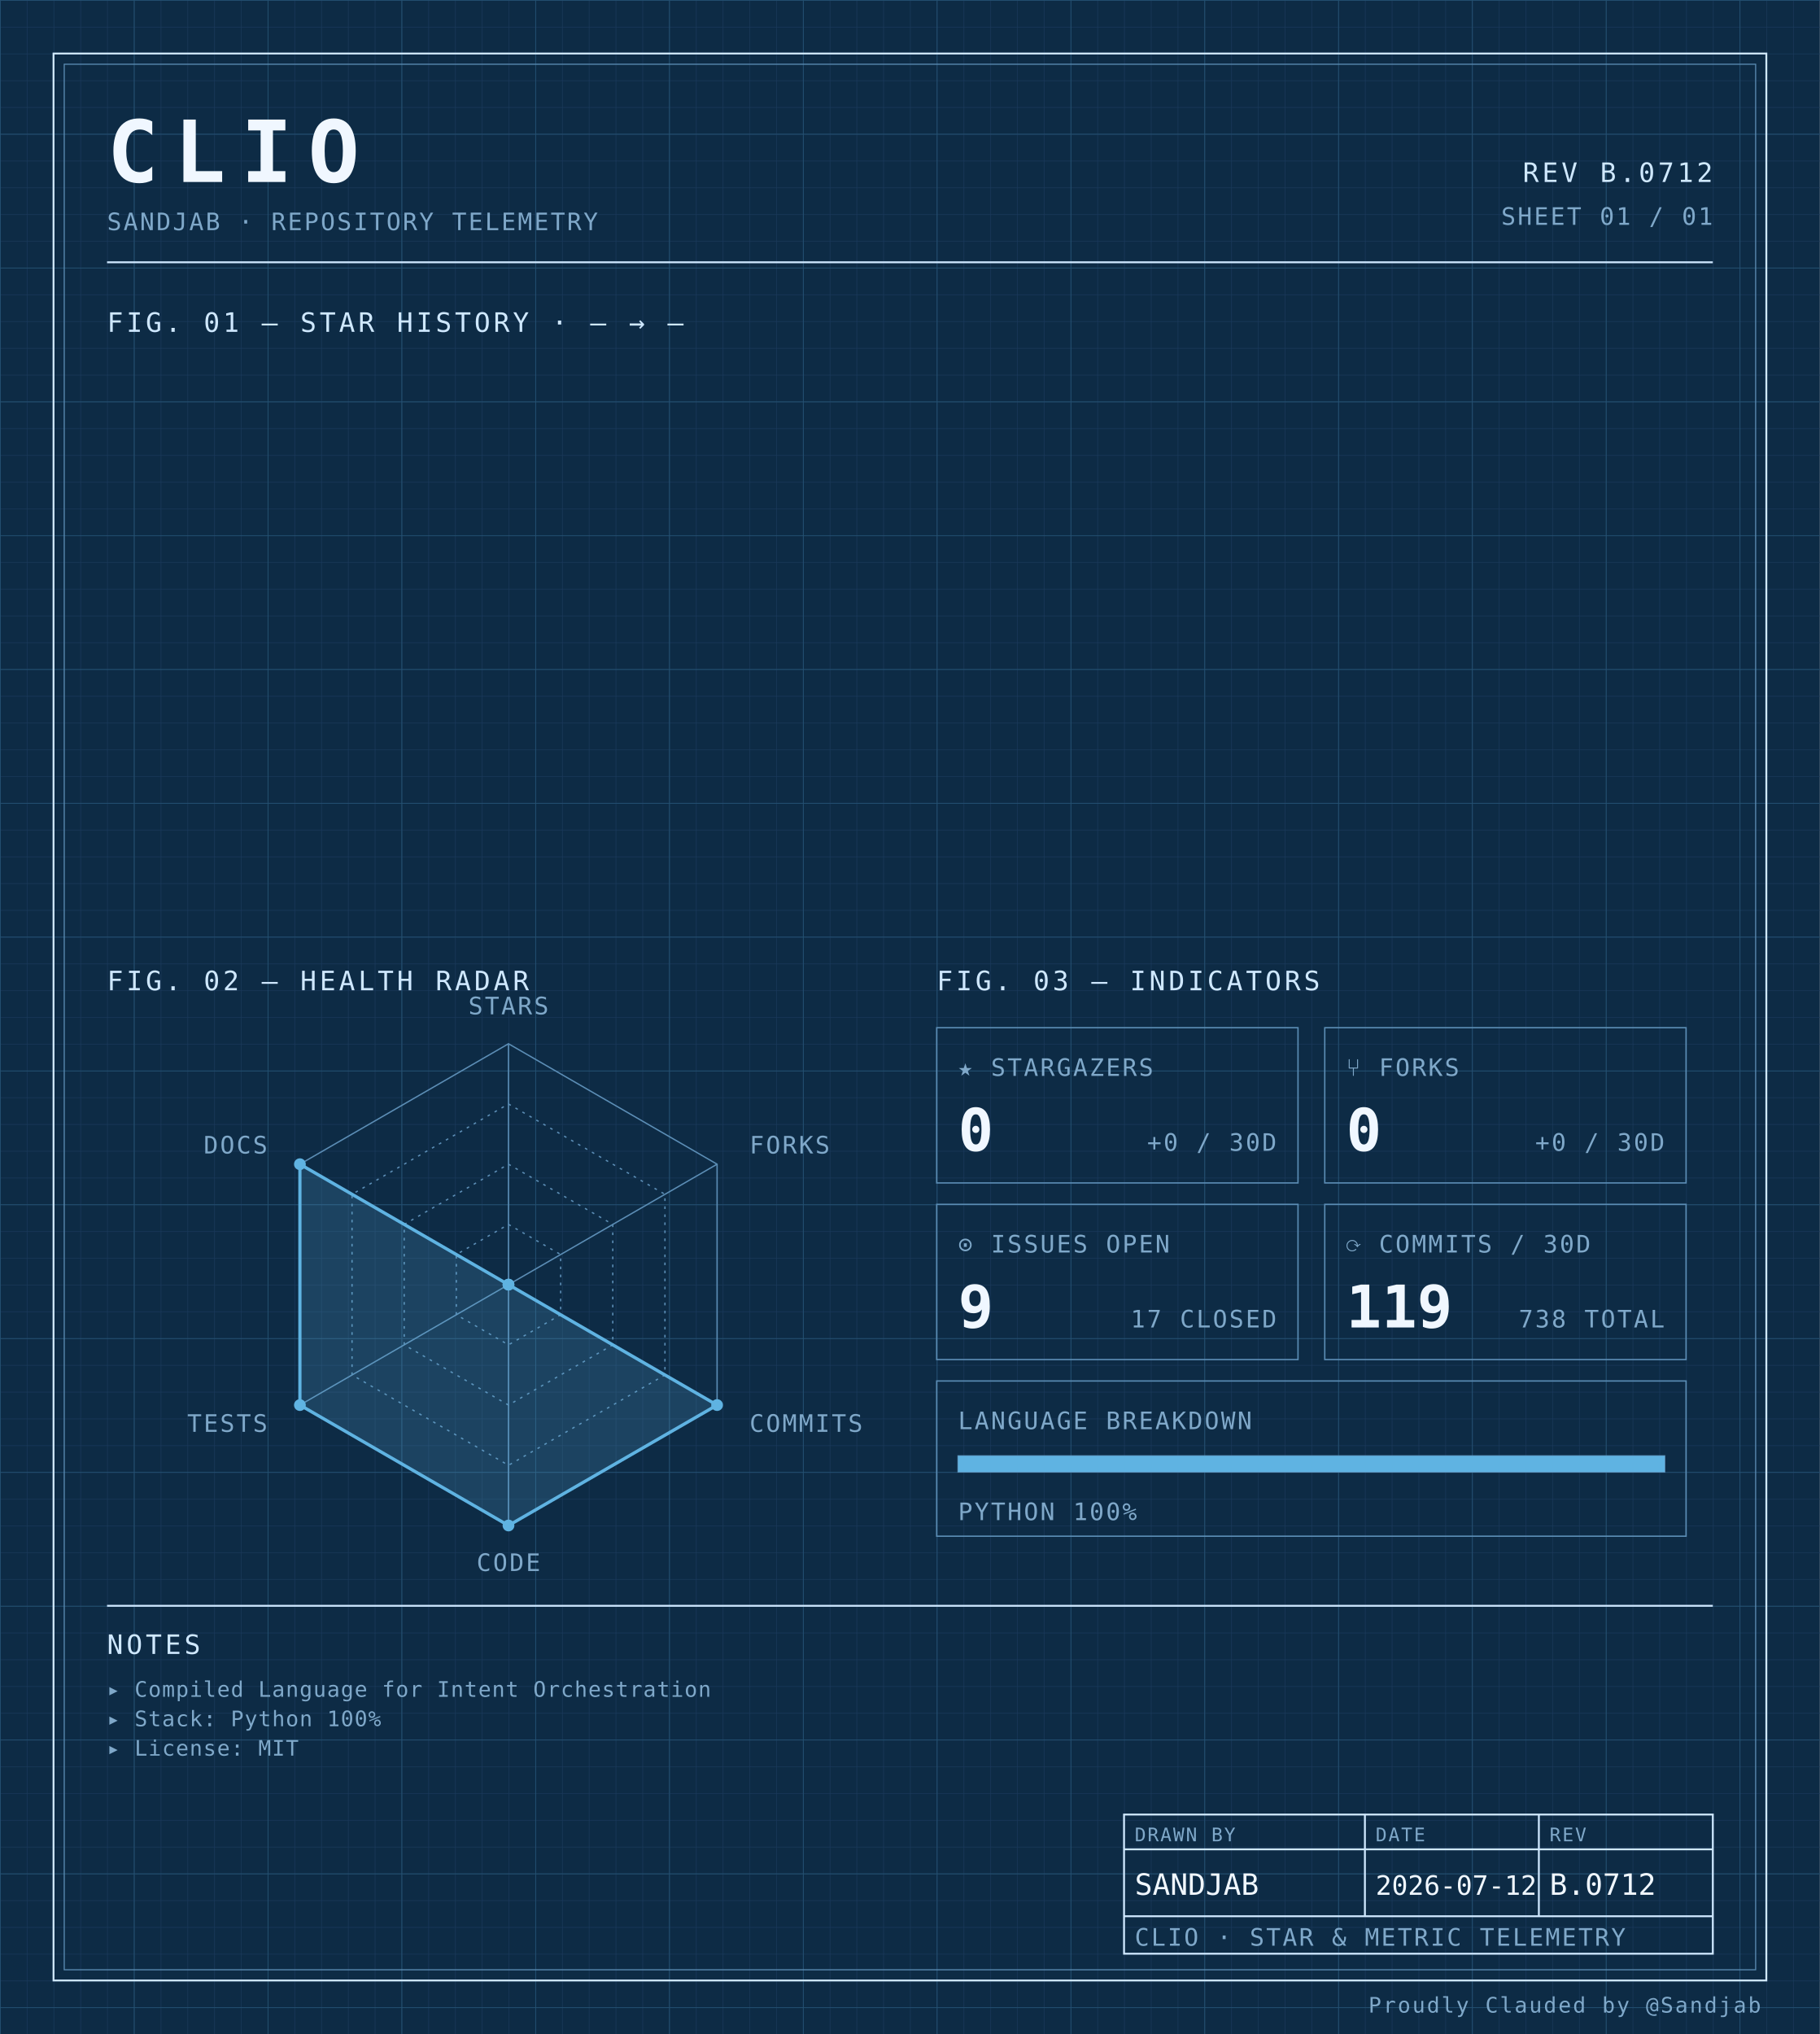
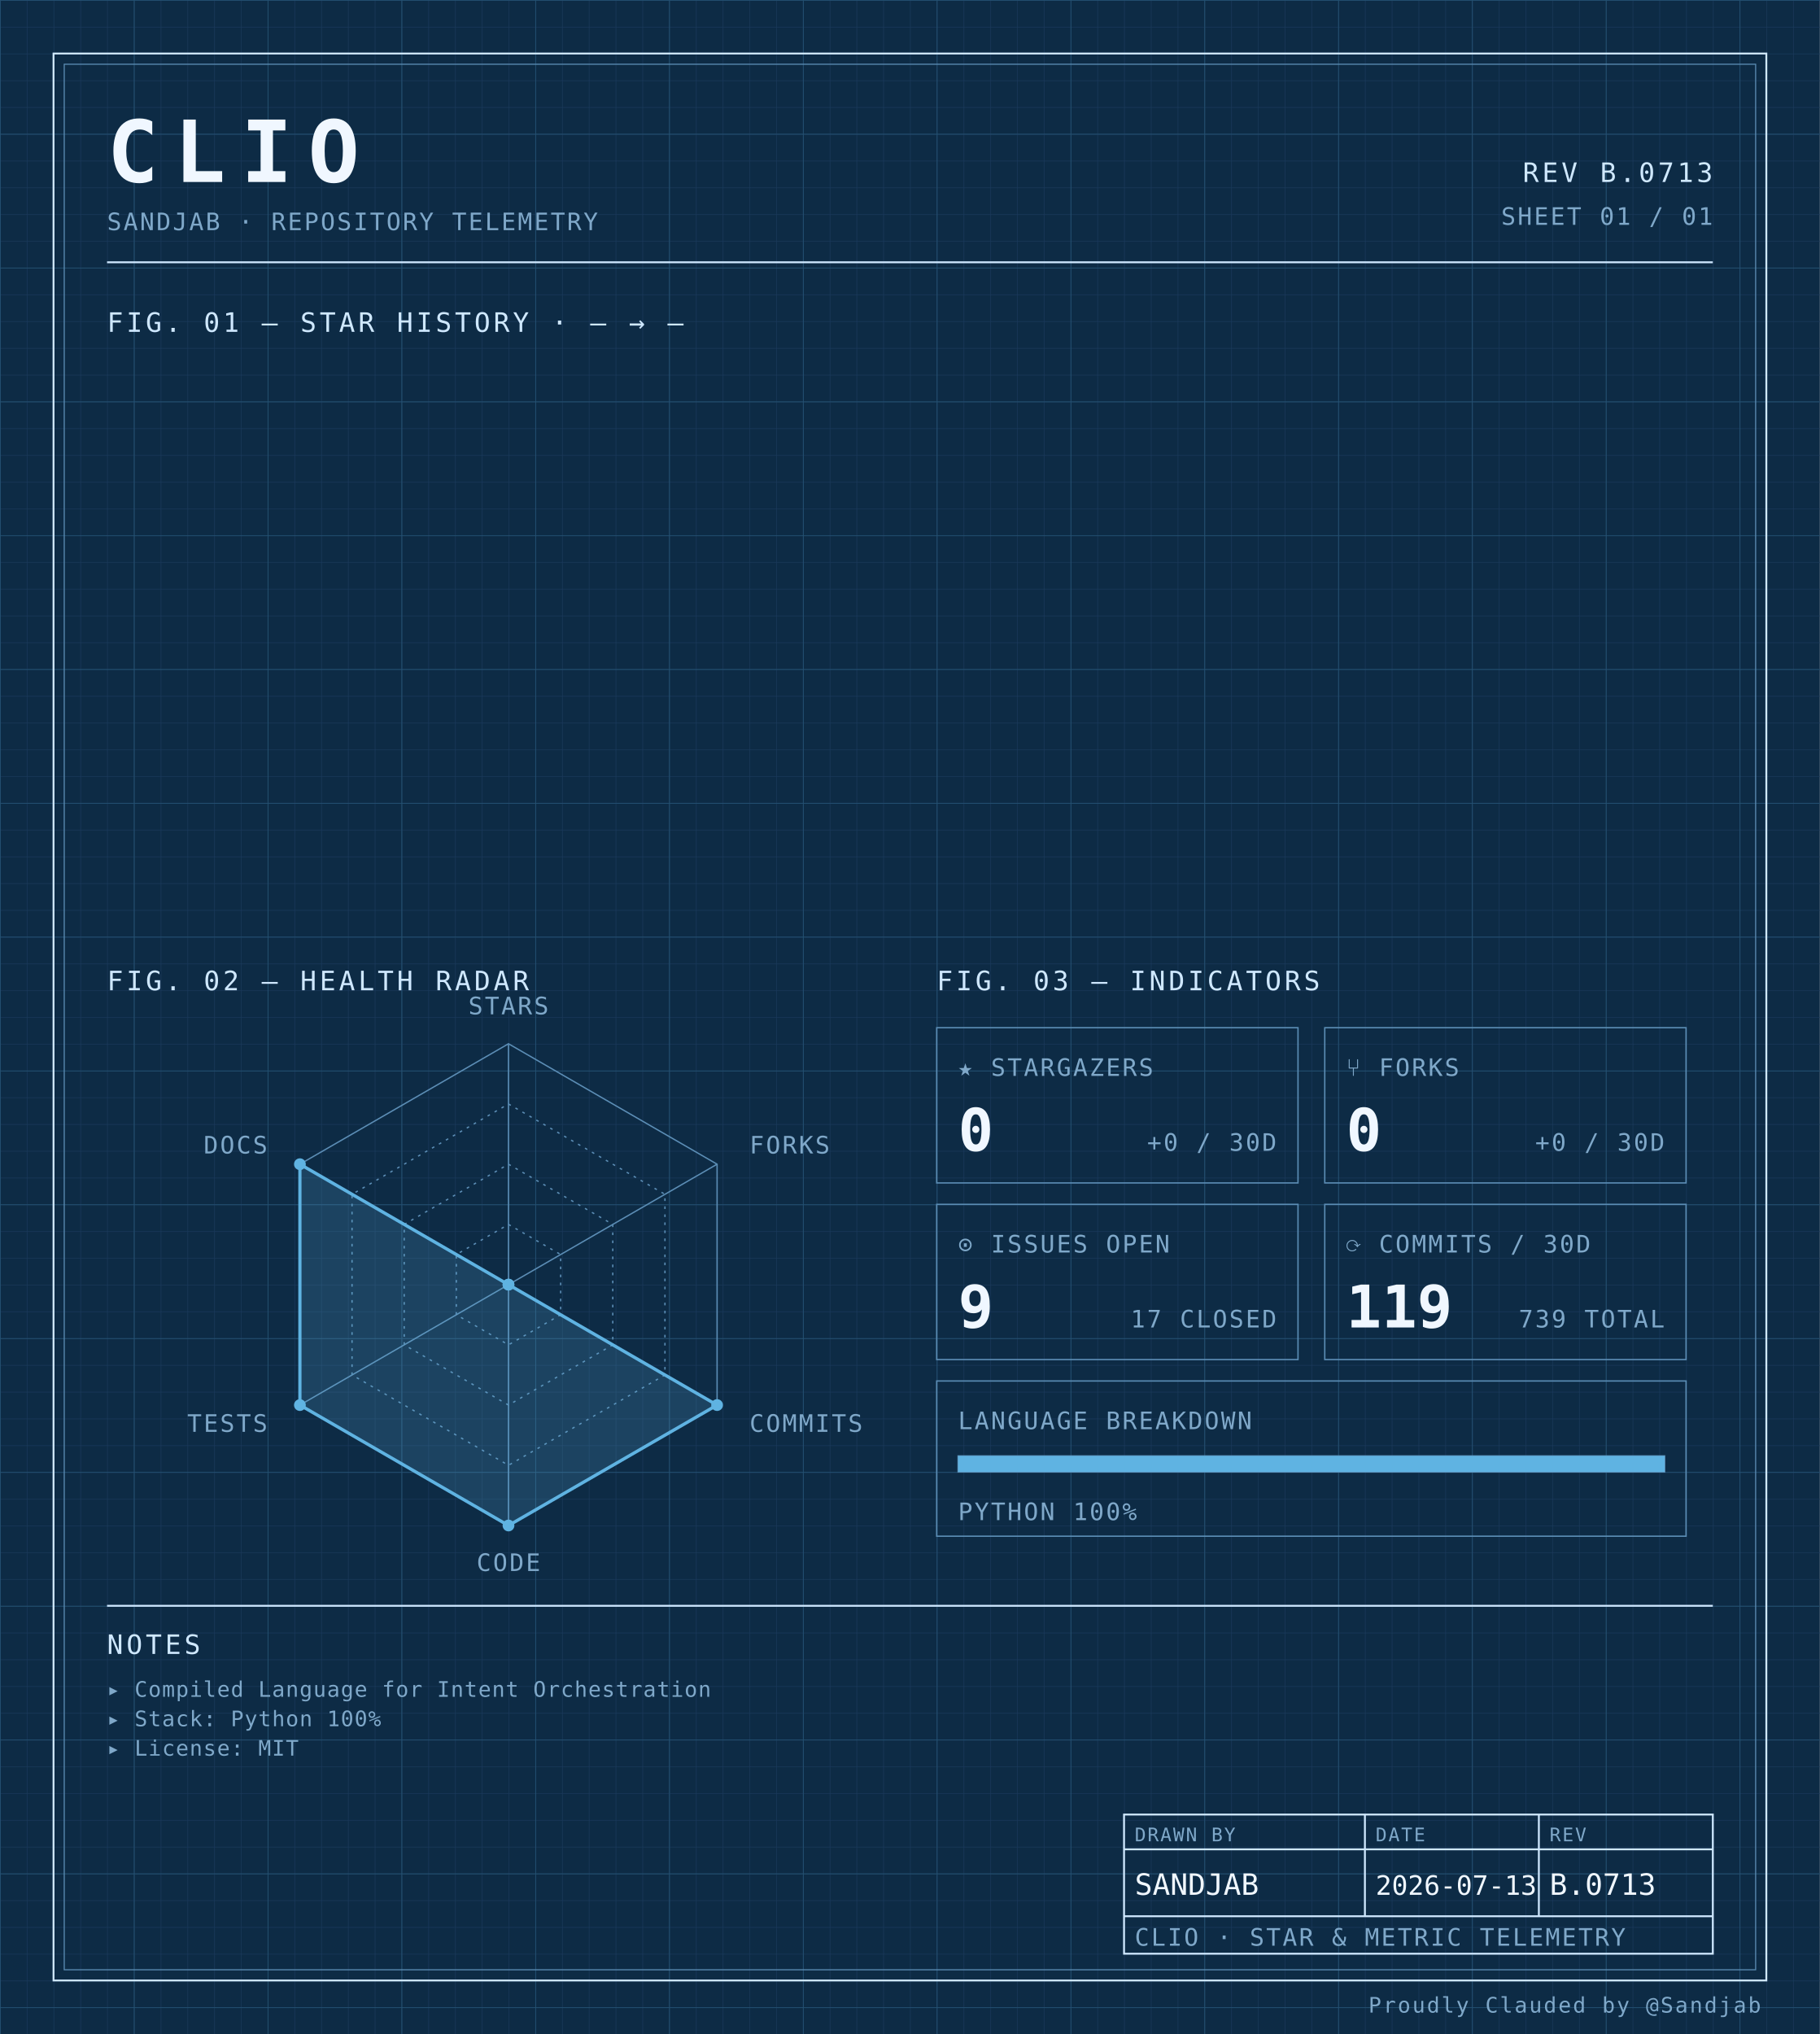
<svg xmlns="http://www.w3.org/2000/svg" width="100%" viewBox="0 0 680 760" role="img">
  <defs>
    <pattern id="grid-fine" width="10" height="10" patternUnits="userSpaceOnUse">
      <path d="M10 0H0V10" fill="none" stroke="#1a3a5c" stroke-width="0.4" />
    </pattern>
    <pattern id="grid-major" width="50" height="50" patternUnits="userSpaceOnUse">
      <path d="M50 0H0V50" fill="none" stroke="#245273" stroke-width="0.5" />
    </pattern>
  </defs>
  <rect x="0" y="0" width="680" height="760" fill="#0d2b45" />
  <rect x="0" y="0" width="680" height="760" fill="url(#grid-fine)" />
  <rect x="0" y="0" width="680" height="760" fill="url(#grid-major)" />
  <rect x="20" y="20" width="640" height="720" fill="none" stroke="#cfe8ff" stroke-width="0.7" />
  <rect x="24" y="24" width="632" height="712" fill="none" stroke="#5b8db5" stroke-width="0.4" />
  <text x="40" y="68" font-family="ui-monospace, 'SF Mono', 'JetBrains Mono', 'Cascadia Code', Consolas, monospace" font-size="32" font-weight="700" fill="#f0f7ff" text-anchor="start" letter-spacing="0.18em">CLIO</text>
  <text x="40" y="86" font-family="ui-monospace, 'SF Mono', 'JetBrains Mono', 'Cascadia Code', Consolas, monospace" font-size="9" font-weight="400" fill="#7fa8c9" text-anchor="start" letter-spacing="0.08em">SANDJAB · REPOSITORY TELEMETRY</text>
-   <text x="640" y="68" font-family="ui-monospace, 'SF Mono', 'JetBrains Mono', 'Cascadia Code', Consolas, monospace" font-size="10" font-weight="400" fill="#cfe8ff" text-anchor="end" letter-spacing="0.12em">REV B.0712</text>
+   <text x="640" y="68" font-family="ui-monospace, 'SF Mono', 'JetBrains Mono', 'Cascadia Code', Consolas, monospace" font-size="10" font-weight="400" fill="#cfe8ff" text-anchor="end" letter-spacing="0.12em">REV B.0713</text>
  <text x="640" y="84" font-family="ui-monospace, 'SF Mono', 'JetBrains Mono', 'Cascadia Code', Consolas, monospace" font-size="9" font-weight="400" fill="#7fa8c9" text-anchor="end" letter-spacing="0.08em">SHEET 01 / 01</text>
  <line x1="40" y1="98" x2="640" y2="98" stroke="#cfe8ff" stroke-width="0.7" />
  <text x="40" y="124" font-family="ui-monospace, 'SF Mono', 'JetBrains Mono', 'Cascadia Code', Consolas, monospace" font-size="10" font-weight="400" fill="#cfe8ff" text-anchor="start" letter-spacing="0.12em">FIG. 01 — STAR HISTORY · — → —</text>
  <text x="40" y="370" font-family="ui-monospace, 'SF Mono', 'JetBrains Mono', 'Cascadia Code', Consolas, monospace" font-size="10" font-weight="400" fill="#cfe8ff" text-anchor="start" letter-spacing="0.12em">FIG. 02 — HEALTH RADAR</text>
  <g transform="translate(190 480)">
    <polygon points="0.00,-90.00 77.94,-45.00 77.94,45.00 0.00,90.00 -77.94,45.00 -77.94,-45.00" fill="none" stroke="#5b8db5" stroke-width="0.5" />
    <polygon points="0.00,-67.50 58.46,-33.75 58.46,33.75 0.00,67.50 -58.46,33.75 -58.46,-33.75" fill="none" stroke="#5b8db5" stroke-width="0.5" stroke-dasharray="1,2" />
    <polygon points="0.00,-45.00 38.97,-22.50 38.97,22.50 0.00,45.00 -38.97,22.50 -38.97,-22.50" fill="none" stroke="#5b8db5" stroke-width="0.5" stroke-dasharray="1,2" />
    <polygon points="0.00,-22.50 19.49,-11.25 19.49,11.25 0.00,22.50 -19.49,11.25 -19.49,-11.25" fill="none" stroke="#5b8db5" stroke-width="0.5" stroke-dasharray="1,2" />
    <line x1="0" y1="0" x2="0.00" y2="-90.00" stroke="#5b8db5" stroke-width="0.5" />
    <line x1="0" y1="0" x2="77.94" y2="-45.00" stroke="#5b8db5" stroke-width="0.5" />
    <line x1="0" y1="0" x2="77.94" y2="45.00" stroke="#5b8db5" stroke-width="0.5" />
    <line x1="0" y1="0" x2="0.00" y2="90.00" stroke="#5b8db5" stroke-width="0.5" />
    <line x1="0" y1="0" x2="-77.94" y2="45.00" stroke="#5b8db5" stroke-width="0.5" />
    <line x1="0" y1="0" x2="-77.94" y2="-45.00" stroke="#5b8db5" stroke-width="0.5" />
    <polygon points="0.00,0.00 0.00,0.00 77.94,45.00 0.00,90.00 -77.94,45.00 -77.94,-45.00" fill="#5fb3e2" fill-opacity="0.18" stroke="#5fb3e2" stroke-width="1.2" />
    <circle cx="0.00" cy="0.00" r="2.2" fill="#5fb3e2" />
    <circle cx="0.00" cy="0.00" r="2.2" fill="#5fb3e2" />
    <circle cx="77.94" cy="45.00" r="2.2" fill="#5fb3e2" />
    <circle cx="0.00" cy="90.00" r="2.2" fill="#5fb3e2" />
    <circle cx="-77.94" cy="45.00" r="2.2" fill="#5fb3e2" />
    <circle cx="-77.94" cy="-45.00" r="2.2" fill="#5fb3e2" />
    <text x="6.3681633555662356e-15" y="-101" font-family="ui-monospace, 'SF Mono', 'JetBrains Mono', 'Cascadia Code', Consolas, monospace" font-size="9" font-weight="400" fill="#7fa8c9" text-anchor="middle" letter-spacing="0.08em">STARS</text>
    <text x="90.067" y="-49" font-family="ui-monospace, 'SF Mono', 'JetBrains Mono', 'Cascadia Code', Consolas, monospace" font-size="9" font-weight="400" fill="#7fa8c9" text-anchor="start" letter-spacing="0.08em">FORKS</text>
    <text x="90.067" y="55" font-family="ui-monospace, 'SF Mono', 'JetBrains Mono', 'Cascadia Code', Consolas, monospace" font-size="9" font-weight="400" fill="#7fa8c9" text-anchor="start" letter-spacing="0.08em">COMMITS</text>
    <text x="6.3681633555662356e-15" y="107" font-family="ui-monospace, 'SF Mono', 'JetBrains Mono', 'Cascadia Code', Consolas, monospace" font-size="9" font-weight="400" fill="#7fa8c9" text-anchor="middle" letter-spacing="0.08em">CODE</text>
    <text x="-90.067" y="55" font-family="ui-monospace, 'SF Mono', 'JetBrains Mono', 'Cascadia Code', Consolas, monospace" font-size="9" font-weight="400" fill="#7fa8c9" text-anchor="end" letter-spacing="0.08em">TESTS</text>
    <text x="-90.067" y="-49" font-family="ui-monospace, 'SF Mono', 'JetBrains Mono', 'Cascadia Code', Consolas, monospace" font-size="9" font-weight="400" fill="#7fa8c9" text-anchor="end" letter-spacing="0.08em">DOCS</text>
  </g>
  <text x="350" y="370" font-family="ui-monospace, 'SF Mono', 'JetBrains Mono', 'Cascadia Code', Consolas, monospace" font-size="10" font-weight="400" fill="#cfe8ff" text-anchor="start" letter-spacing="0.12em">FIG. 03 — INDICATORS</text>
  <rect x="350" y="384" width="135" height="58" fill="none" stroke="#5b8db5" stroke-width="0.5" />
  <text x="358" y="402" font-family="ui-monospace, 'SF Mono', 'JetBrains Mono', 'Cascadia Code', Consolas, monospace" font-size="9" font-weight="400" fill="#7fa8c9" text-anchor="start" letter-spacing="0.08em">★ STARGAZERS</text>
  <text x="358" y="430" font-family="ui-monospace, 'SF Mono', 'JetBrains Mono', 'Cascadia Code', Consolas, monospace" font-size="22" font-weight="700" fill="#f0f7ff" text-anchor="start" letter-spacing="normal">0</text>
  <text x="477" y="430" font-family="ui-monospace, 'SF Mono', 'JetBrains Mono', 'Cascadia Code', Consolas, monospace" font-size="9" font-weight="400" fill="#7fa8c9" text-anchor="end" letter-spacing="0.08em">+0 / 30D</text>
  <rect x="495" y="384" width="135" height="58" fill="none" stroke="#5b8db5" stroke-width="0.5" />
  <text x="503" y="402" font-family="ui-monospace, 'SF Mono', 'JetBrains Mono', 'Cascadia Code', Consolas, monospace" font-size="9" font-weight="400" fill="#7fa8c9" text-anchor="start" letter-spacing="0.08em">⑂ FORKS</text>
  <text x="503" y="430" font-family="ui-monospace, 'SF Mono', 'JetBrains Mono', 'Cascadia Code', Consolas, monospace" font-size="22" font-weight="700" fill="#f0f7ff" text-anchor="start" letter-spacing="normal">0</text>
  <text x="622" y="430" font-family="ui-monospace, 'SF Mono', 'JetBrains Mono', 'Cascadia Code', Consolas, monospace" font-size="9" font-weight="400" fill="#7fa8c9" text-anchor="end" letter-spacing="0.08em">+0 / 30D</text>
  <rect x="350" y="450" width="135" height="58" fill="none" stroke="#5b8db5" stroke-width="0.5" />
  <text x="358" y="468" font-family="ui-monospace, 'SF Mono', 'JetBrains Mono', 'Cascadia Code', Consolas, monospace" font-size="9" font-weight="400" fill="#7fa8c9" text-anchor="start" letter-spacing="0.08em">⊙ ISSUES OPEN</text>
  <text x="358" y="496" font-family="ui-monospace, 'SF Mono', 'JetBrains Mono', 'Cascadia Code', Consolas, monospace" font-size="22" font-weight="700" fill="#f0f7ff" text-anchor="start" letter-spacing="normal">9</text>
  <text x="477" y="496" font-family="ui-monospace, 'SF Mono', 'JetBrains Mono', 'Cascadia Code', Consolas, monospace" font-size="9" font-weight="400" fill="#7fa8c9" text-anchor="end" letter-spacing="0.08em">17 CLOSED</text>
  <rect x="495" y="450" width="135" height="58" fill="none" stroke="#5b8db5" stroke-width="0.5" />
  <text x="503" y="468" font-family="ui-monospace, 'SF Mono', 'JetBrains Mono', 'Cascadia Code', Consolas, monospace" font-size="9" font-weight="400" fill="#7fa8c9" text-anchor="start" letter-spacing="0.08em">⟳ COMMITS / 30D</text>
  <text x="503" y="496" font-family="ui-monospace, 'SF Mono', 'JetBrains Mono', 'Cascadia Code', Consolas, monospace" font-size="22" font-weight="700" fill="#f0f7ff" text-anchor="start" letter-spacing="normal">119</text>
-   <text x="622" y="496" font-family="ui-monospace, 'SF Mono', 'JetBrains Mono', 'Cascadia Code', Consolas, monospace" font-size="9" font-weight="400" fill="#7fa8c9" text-anchor="end" letter-spacing="0.08em">738 TOTAL</text>
+   <text x="622" y="496" font-family="ui-monospace, 'SF Mono', 'JetBrains Mono', 'Cascadia Code', Consolas, monospace" font-size="9" font-weight="400" fill="#7fa8c9" text-anchor="end" letter-spacing="0.08em">739 TOTAL</text>
  <rect x="350" y="516" width="280" height="58" fill="none" stroke="#5b8db5" stroke-width="0.5" />
  <text x="358" y="534" font-family="ui-monospace, 'SF Mono', 'JetBrains Mono', 'Cascadia Code', Consolas, monospace" font-size="9" font-weight="400" fill="#7fa8c9" text-anchor="start" letter-spacing="0.08em">LANGUAGE BREAKDOWN</text>
  <rect x="358" y="544" width="264" height="6" fill="none" stroke="#5b8db5" stroke-width="0.5" />
  <rect x="358" y="544" width="264.00" height="6" fill="#5fb3e2" />
  <text x="358" y="568" font-family="ui-monospace, 'SF Mono', 'JetBrains Mono', 'Cascadia Code', Consolas, monospace" font-size="9" font-weight="400" fill="#7fa8c9" text-anchor="start" letter-spacing="0.08em">PYTHON 100%</text>
  <line x1="40" y1="600" x2="640" y2="600" stroke="#cfe8ff" stroke-width="0.7" />
  <text x="40" y="618" font-family="ui-monospace, 'SF Mono', 'JetBrains Mono', 'Cascadia Code', Consolas, monospace" font-size="10" font-weight="400" fill="#cfe8ff" text-anchor="start" letter-spacing="0.12em">NOTES</text>
  <text x="40" y="634" font-family="ui-monospace, 'SF Mono', 'JetBrains Mono', 'Cascadia Code', Consolas, monospace" font-size="8" font-weight="400" fill="#7fa8c9" text-anchor="start" letter-spacing="0.04em">▸ Compiled Language for Intent Orchestration</text>
  <text x="40" y="645" font-family="ui-monospace, 'SF Mono', 'JetBrains Mono', 'Cascadia Code', Consolas, monospace" font-size="8" font-weight="400" fill="#7fa8c9" text-anchor="start" letter-spacing="0.04em">▸ Stack: Python 100%</text>
  <text x="40" y="656" font-family="ui-monospace, 'SF Mono', 'JetBrains Mono', 'Cascadia Code', Consolas, monospace" font-size="8" font-weight="400" fill="#7fa8c9" text-anchor="start" letter-spacing="0.04em">▸ License: MIT</text>
  <rect x="420" y="678" width="220" height="52" fill="none" stroke="#cfe8ff" stroke-width="0.7" />
  <line x1="420" y1="691" x2="640" y2="691" stroke="#cfe8ff" stroke-width="0.7" />
  <line x1="420" y1="716" x2="640" y2="716" stroke="#cfe8ff" stroke-width="0.7" />
  <line x1="510" y1="678" x2="510" y2="716" stroke="#cfe8ff" stroke-width="0.7" />
  <line x1="575" y1="678" x2="575" y2="716" stroke="#cfe8ff" stroke-width="0.7" />
  <text x="424" y="688" font-family="ui-monospace, 'SF Mono', 'JetBrains Mono', 'Cascadia Code', Consolas, monospace" font-size="7" font-weight="400" fill="#7fa8c9" text-anchor="start" letter-spacing="0.08em">DRAWN BY</text>
  <text x="514" y="688" font-family="ui-monospace, 'SF Mono', 'JetBrains Mono', 'Cascadia Code', Consolas, monospace" font-size="7" font-weight="400" fill="#7fa8c9" text-anchor="start" letter-spacing="0.08em">DATE</text>
  <text x="579" y="688" font-family="ui-monospace, 'SF Mono', 'JetBrains Mono', 'Cascadia Code', Consolas, monospace" font-size="7" font-weight="400" fill="#7fa8c9" text-anchor="start" letter-spacing="0.08em">REV</text>
  <text x="424" y="708" font-family="ui-monospace, 'SF Mono', 'JetBrains Mono', 'Cascadia Code', Consolas, monospace" font-size="11" font-weight="400" fill="#f0f7ff" text-anchor="start" letter-spacing="normal">SANDJAB</text>
-   <text x="514" y="708" font-family="ui-monospace, 'SF Mono', 'JetBrains Mono', 'Cascadia Code', Consolas, monospace" font-size="10" font-weight="400" fill="#f0f7ff" text-anchor="start" letter-spacing="normal">2026-07-12</text>
-   <text x="579" y="708" font-family="ui-monospace, 'SF Mono', 'JetBrains Mono', 'Cascadia Code', Consolas, monospace" font-size="11" font-weight="400" fill="#f0f7ff" text-anchor="start" letter-spacing="normal">B.0712</text>
+   <text x="514" y="708" font-family="ui-monospace, 'SF Mono', 'JetBrains Mono', 'Cascadia Code', Consolas, monospace" font-size="10" font-weight="400" fill="#f0f7ff" text-anchor="start" letter-spacing="normal">2026-07-13</text>
+   <text x="579" y="708" font-family="ui-monospace, 'SF Mono', 'JetBrains Mono', 'Cascadia Code', Consolas, monospace" font-size="11" font-weight="400" fill="#f0f7ff" text-anchor="start" letter-spacing="normal">B.0713</text>
  <text x="424" y="727" font-family="ui-monospace, 'SF Mono', 'JetBrains Mono', 'Cascadia Code', Consolas, monospace" font-size="9" font-weight="400" fill="#7fa8c9" text-anchor="start" letter-spacing="0.08em">CLIO · STAR &amp; METRIC TELEMETRY</text>
  <text x="658" y="752" font-family="ui-monospace, 'SF Mono', 'JetBrains Mono', 'Cascadia Code', Consolas, monospace" font-size="8" font-weight="400" fill="#7fa8c9" text-anchor="end" letter-spacing="0.08em">Proudly Clauded by @Sandjab</text>
</svg>
